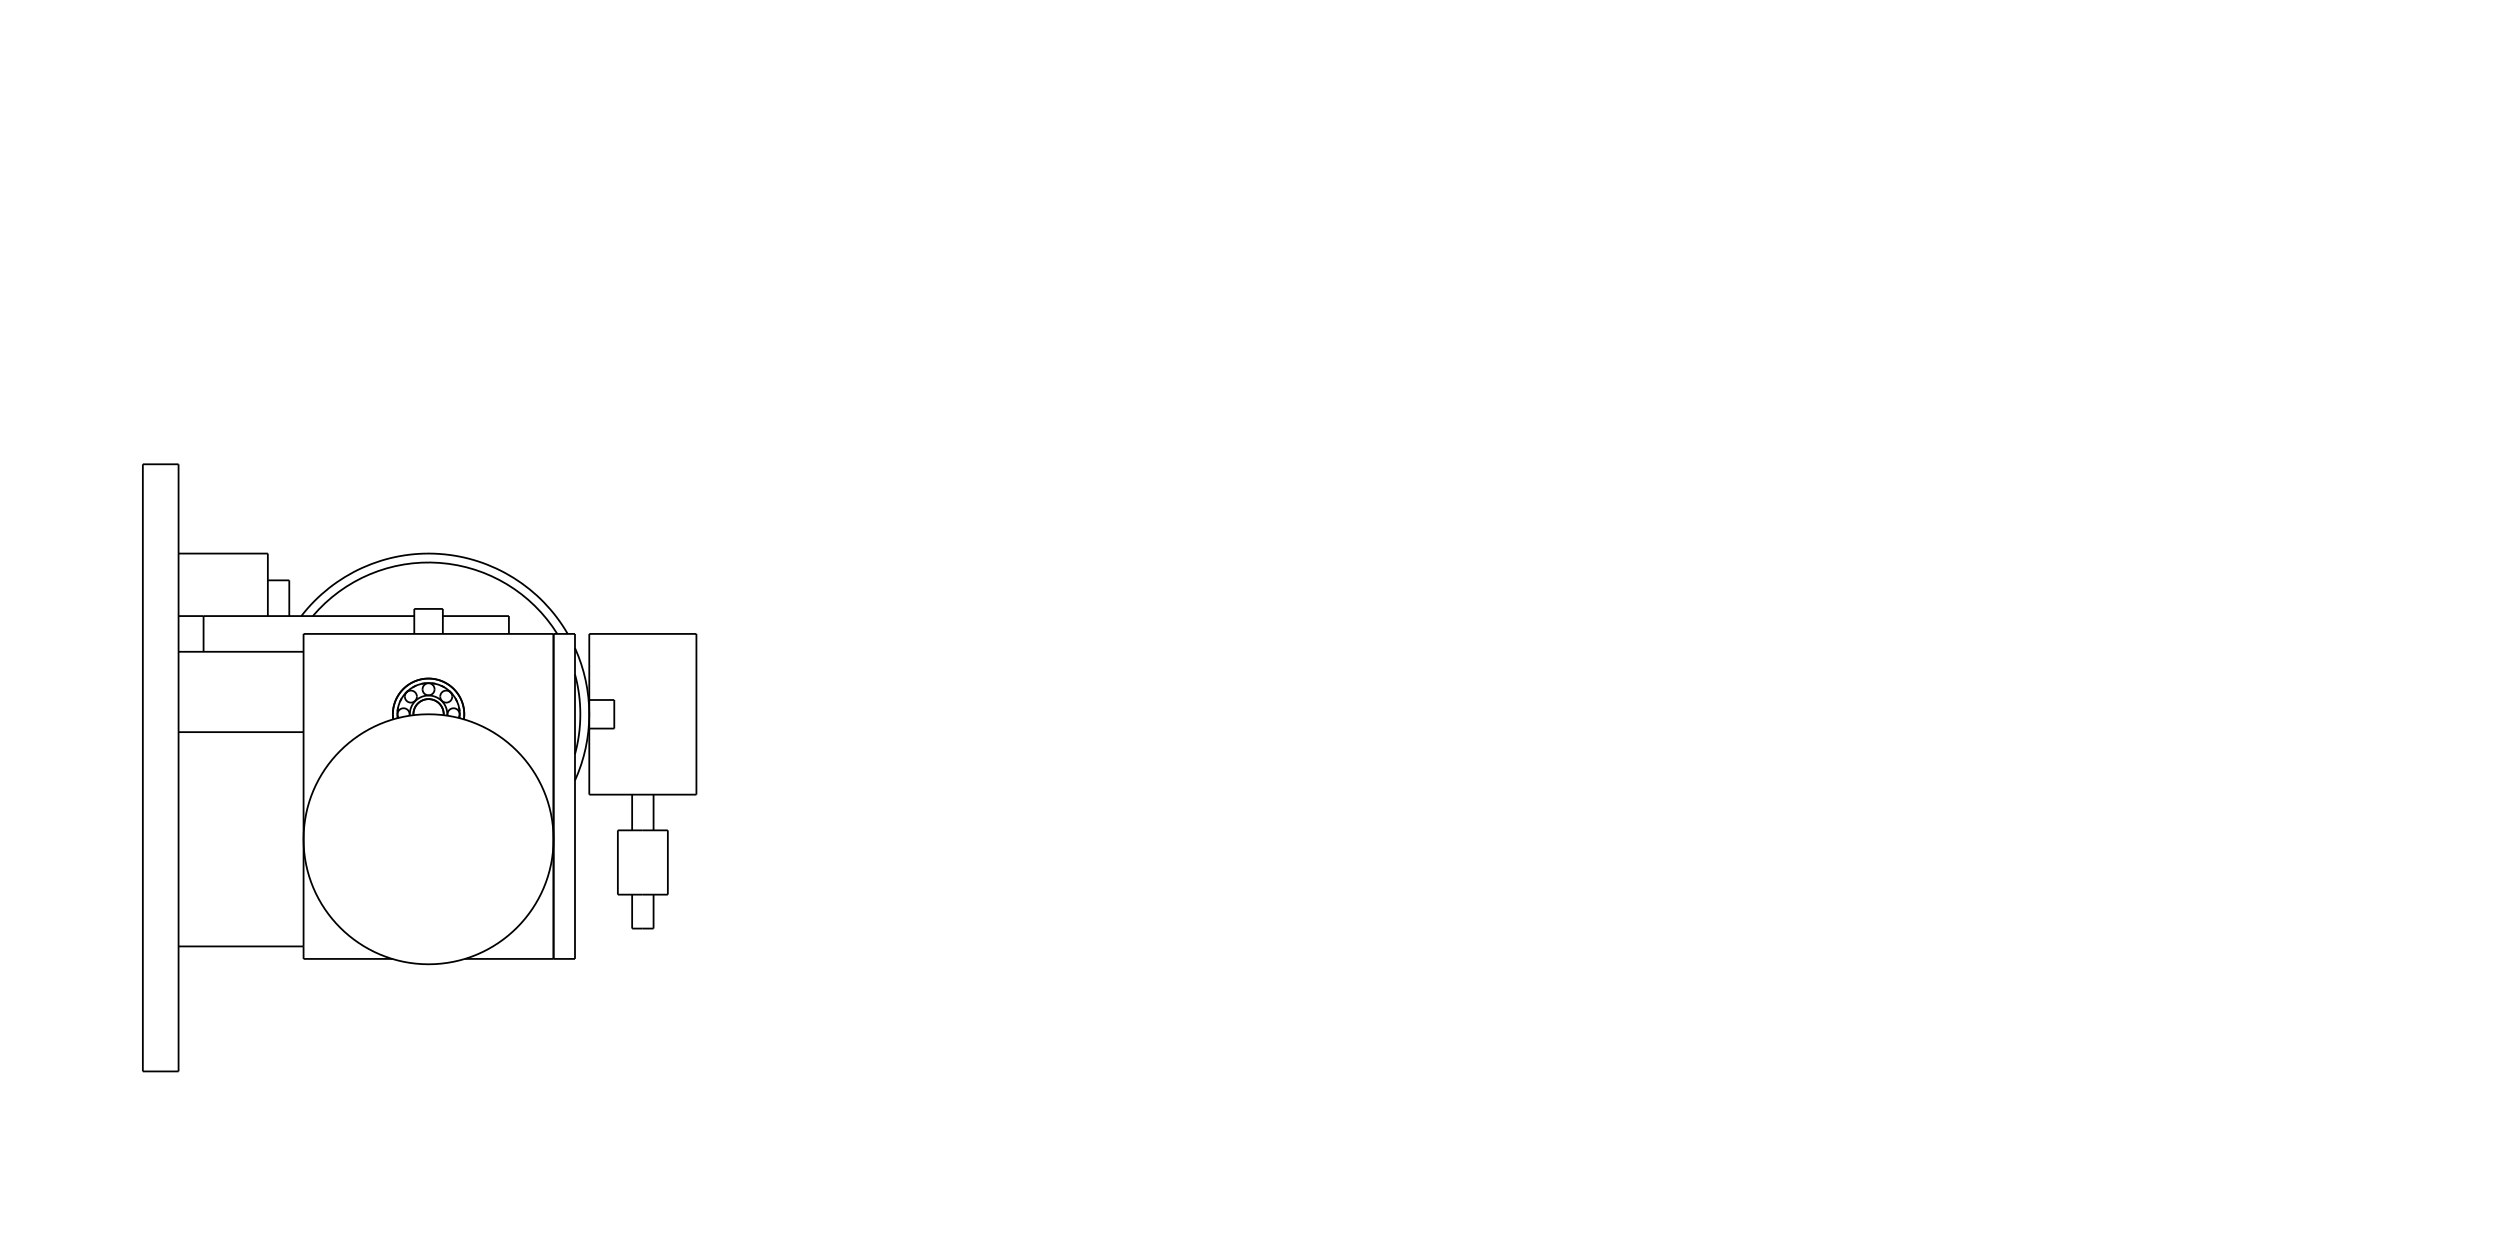
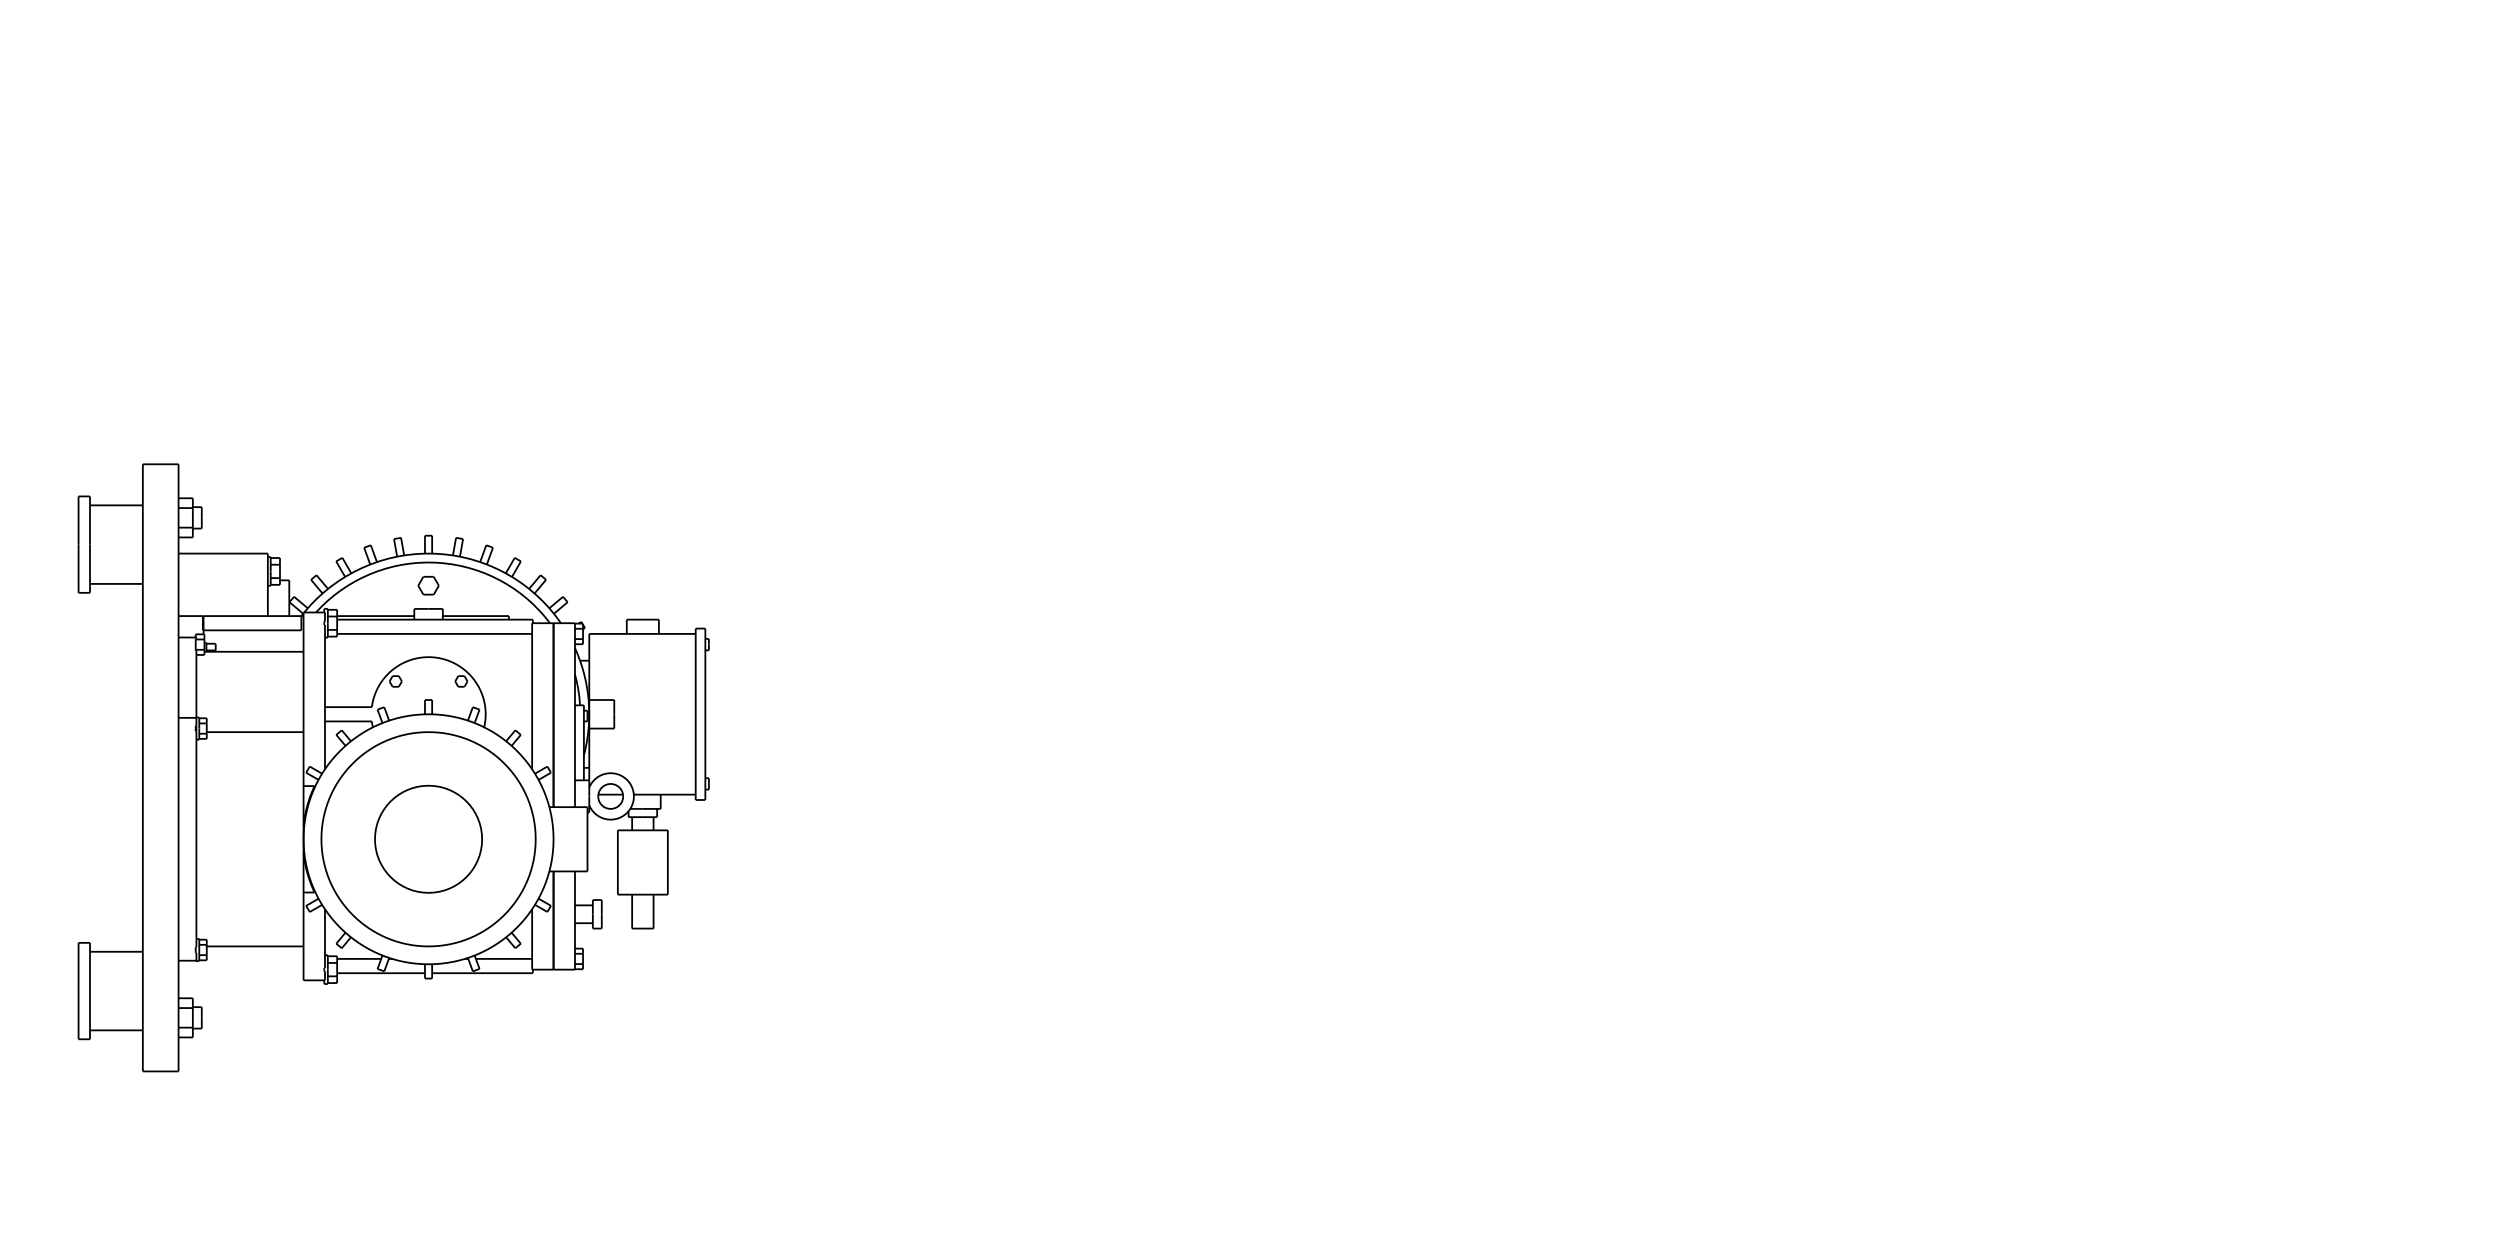
<svg xmlns="http://www.w3.org/2000/svg" viewBox="-100 -400 1400 700">
  <g fill="none" stroke="rgb(0, 0, 0)" stroke-linecap="butt" stroke-linejoin="miter" stroke-width="1.0" transform="scale(1, -1)">
-     <path id="1" d=" M 266 -120 L 266 -101 " />
-     <path id="2" d=" M 266 -65 L 266 -45 " />
-     <path id="3" d=" M 254 -120 L 254 -101 " />
-     <path id="4" d=" M 254 -65 L 254 -45 " />
-     <path d="M157.374 5.05944e-32 A3.373 3.373 0 0 1 150.626 4.13135e-16" />
-     <path d="M150.626 4.13135e-16 A3.373 3.373 0 0 1 150.729 -0.827" />
-     <path d="M156.701 -2.021 A3.373 3.373 0 0 1 157.374 -8.26269e-16" />
-     <path d="M153.273 9.899 A3.373 3.373 0 0 1 146.526 9.899" />
-     <path d="M146.526 9.899 A3.373 3.373 0 0 1 153.273 9.899" />
-     <path d="M143.374 14 A3.373 3.373 0 0 1 136.626 14" />
-     <path d="M136.626 14 A3.373 3.373 0 0 1 143.374 14" />
-     <path d="M133.474 9.899 A3.373 3.373 0 0 1 126.727 9.899" />
-     <path d="M126.727 9.899 A3.373 3.373 0 0 1 133.474 9.899" />
-     <path d="M129.374 5.05944e-32 A3.373 3.373 0 0 1 122.626 4.13135e-16" />
-     <path d="M122.626 4.13135e-16 A3.373 3.373 0 0 1 123.299 -2.021" />
-     <path d="M129.271 -0.827 A3.373 3.373 0 0 1 129.374 -8.26269e-16" />
-     <path id="17" d=" M 274 -101 L 274 -65 " />
-     <path id="18" d=" M 246 -101 L 246 -65 " />
+     <path id="1" d=" M -20 117 L -49.6 117 " />
+     <path id="2" d=" M -20 73 L -49.6 73 " />
+     <path id="3" d=" M -20 -133 L -49.6 -133 " />
+     <path id="4" d=" M -20 -177 L -49.6 -177 " />
+     <path id="5" d=" M 13 116 L 8 116 " />
+     <path id="6" d=" M 13 104 L 8 104 " />
+     <path id="7" d=" M 13 -164 L 8 -164 " />
+     <path id="8" d=" M 13 -176 L 8 -176 " />
+     <path id="9" d=" M -49.6 122 L -56 122 " />
+     <path id="10" d=" M -49.6 68 L -56 68 " />
+     <path id="11" d=" M -49.6 -128 L -56 -128 " />
+     <path id="12" d=" M -49.6 -182 L -56 -182 " />
+     <path id="13" d=" M 51.6 88.06 L 50 88.06 " />
+     <path id="14" d=" M 51.6 71.94 L 50 71.94 " />
+     <path id="15" d=" M 269 45 L 269 53 " />
+     <path id="16" d=" M 251 45 L 251 53 " />
+     <path id="17" d=" M 270 -53 L 270 -45 " />
+     <path id="18" d=" M 297 42.2 L 295 42.2 " />
+     <path id="19" d=" M 297 35.8 L 295 35.8 " />
+     <path id="20" d=" M 297 -35.8 L 295 -35.8 " />
+     <path id="21" d=" M 297 -42.2 L 295 -42.2 " />
+     <path id="22" d=" M 268 -57.6 L 268 -53 " />
+     <path id="23" d=" M 252 -57.6 L 252 -54.307 " />
+     <path id="24" d=" M 266 -120 L 266 -101 " />
+     <path id="25" d=" M 266 -65 L 266 -57.6 " />
+     <path id="26" d=" M 254 -120 L 254 -101 " />
+     <path id="27" d=" M 254 -65 L 254 -57.6 " />
+     <path id="28" d=" M 15.6 40.06 L 14.5 40.06 " />
+     <path id="29" d=" M 83.6 59.06 L 81.6 59.06 " />
+     <path id="30" d=" M 83.6 42.94 L 82 42.94 " />
+     <path id="31" d=" M 83.6 -134.94 L 82 -134.94 " />
+     <path id="32" d=" M 83.6 -151.06 L 81.6 -151.06 " />
+     <path id="33" d=" M 230 -37 L 222 -37 " />
+     <path id="34" d=" M 230 -55 L 229 -55 " />
+     <path id="35" d=" M 232 -107 L 222 -107 " />
+     <path id="36" d=" M 232 -117 L 222 -117 " />
+     <path id="37" d=" M 229 2 L 227 2 " />
+     <path id="38" d=" M 229 -4 L 227 -4 " />
+     <path id="39" d=" M 237 -104 L 232 -104 " />
+     <path id="40" d=" M 237 -120 L 232 -120 " />
+     <path id="41" d=" M 11.6 -125.8 L 10 -125.8 " />
+     <path id="42" d=" M 11.6 -138.2 L 9.6 -138.2 " />
+     <path id="43" d=" M 11.6 -1.8 L 9.6 -1.8 " />
+     <path id="44" d=" M 11.6 -14.2 L 10 -14.2 " />
+     <path id="45" d=" M 274 -101 L 274 -65 " />
+     <path id="46" d=" M 246 -101 L 246 -65 " />
+     <path id="47" d=" M 244 8 L 230 8 " />
+     <path id="48" d=" M 244 -8 L 230 -8 " />
+     <path id="49" d=" M 148 53 L 148 59 " />
+     <path id="50" d=" M 132 53 L 132 59 " />
  </g>
  <g fill="none" stroke="rgb(0, 0, 0)" stroke-linecap="butt" stroke-linejoin="miter" stroke-width="1.0" transform="scale(1, -1)">
    <path id="1" d=" M -20 140 L 0 140 " />
    <path id="2" d=" M 0 140 L 0 -200 " />
    <path id="3" d=" M -20 -200 L 0 -200 " />
    <path id="4" d=" M -20 140 L -20 -200 " />
-     <path id="5" d=" M 0 90 L 50 90 " />
-     <path id="6" d=" M 50 90 L 50 55 " />
-     <path d="M222 -37.094 A90 90 0 0 1 222 37.094" />
-     <path d="M217.942 45 A90 90 0 0 1 68.761 55" />
-     <path id="9" d=" M 62 75 L 62 55 " />
-     <path id="10" d=" M 50 75 L 62 75 " />
-     <path d="M222 -22.383 A85 85 0 0 1 222 22.383" />
-     <path d="M212.111 45 A85 85 0 0 1 75.193 55" />
-     <path id="13" d=" M 230 45 L 290 45 " />
-     <path id="14" d=" M 290 45 L 290 -45 " />
-     <path id="15" d=" M 230 -45 L 290 -45 " />
-     <path id="16" d=" M 230 45 L 230 8 " />
-     <path id="17" d=" M 230 -8 L 230 -45 " />
+     <path id="5" d=" M 0 99.03 L 8 99.03 " />
+     <path id="6" d=" M 0 120.97 L 8 120.97 " />
+     <path id="7" d=" M 0 115.485 L 8 115.485 " />
+     <path id="8" d=" M 8 120.97 L 8 115.485 " />
+     <path id="9" d=" M 0 104.515 L 8 104.515 " />
+     <path id="10" d=" M 8 115.485 L 8 104.515 " />
+     <path id="11" d=" M 8 104.515 L 8 99.03 " />
+     <path id="12" d=" M 0 -180.97 L 8 -180.97 " />
+     <path id="13" d=" M 0 -159.03 L 8 -159.03 " />
+     <path id="14" d=" M 0 -164.515 L 8 -164.515 " />
+     <path id="15" d=" M 8 -159.03 L 8 -164.515 " />
+     <path id="16" d=" M 0 -175.485 L 8 -175.485 " />
+     <path id="17" d=" M 8 -164.515 L 8 -175.485 " />
+     <path id="18" d=" M 8 -175.485 L 8 -180.97 " />
+     <path d="M-49.6, 95 L-49.6, 91.977  L-49.6, 88.992  L-49.6, 86.082  L-49.6, 83.285  L-49.6, 80.635  L-49.6, 78.166  L-49.6, 75.908  L-49.6, 73.891  L-49.6, 72.138  L-49.6, 70.674  L-49.6, 69.515  L-49.6, 68.677  L-49.6, 68.17  L-49.6, 68 " />
+     <path d="M-49.6, 122 L-49.6, 121.83  L-49.6, 121.323  L-49.6, 120.485  L-49.6, 119.326  L-49.6, 117.862  L-49.6, 116.109  L-49.6, 114.092  L-49.6, 111.834  L-49.6, 109.365  L-49.6, 106.715  L-49.6, 103.918  L-49.6, 101.008  L-49.6, 98.023  L-49.6, 95 " />
+     <path d="M-49.6, -155 L-49.6, -158.023  L-49.6, -161.008  L-49.6, -163.918  L-49.6, -166.715  L-49.6, -169.365  L-49.6, -171.834  L-49.6, -174.092  L-49.6, -176.109  L-49.6, -177.862  L-49.6, -179.326  L-49.6, -180.485  L-49.6, -181.323  L-49.6, -181.83  L-49.6, -182 " />
+     <path d="M-49.6, -128 L-49.6, -128.17  L-49.6, -128.677  L-49.6, -129.515  L-49.6, -130.674  L-49.6, -132.138  L-49.6, -133.891  L-49.6, -135.908  L-49.6, -138.166  L-49.6, -140.635  L-49.6, -143.285  L-49.6, -146.082  L-49.6, -148.992  L-49.6, -151.977  L-49.6, -155 " />
+     <path d="M13, 110 L13, 109.328  L13, 108.665  L13, 108.018  L13, 107.397  L13, 106.808  L13, 106.259  L13, 105.757  L13, 105.309  L13, 104.92  L13, 104.594  L13, 104.337  L13, 104.15  L13, 104.038  L13, 104 " />
+     <path d="M13, 116 L13, 115.962  L13, 115.85  L13, 115.663  L13, 115.406  L13, 115.08  L13, 114.691  L13, 114.243  L13, 113.741  L13, 113.192  L13, 112.603  L13, 111.982  L13, 111.335  L13, 110.672  L13, 110 " />
+     <path d="M13, -170 L13, -170.672  L13, -171.335  L13, -171.982  L13, -172.603  L13, -173.192  L13, -173.741  L13, -174.243  L13, -174.691  L13, -175.08  L13, -175.406  L13, -175.663  L13, -175.85  L13, -175.962  L13, -176 " />
+     <path d="M13, -164 L13, -164.038  L13, -164.15  L13, -164.337  L13, -164.594  L13, -164.92  L13, -165.309  L13, -165.757  L13, -166.259  L13, -166.808  L13, -167.397  L13, -168.018  L13, -168.665  L13, -169.328  L13, -170 " />
+     <path d="M-56, 95 L-56, 91.977  L-56, 88.992  L-56, 86.082  L-56, 83.285  L-56, 80.635  L-56, 78.166  L-56, 75.908  L-56, 73.891  L-56, 72.138  L-56, 70.674  L-56, 69.515  L-56, 68.677  L-56, 68.17  L-56, 68 " />
+     <path d="M-56, 122 L-56, 121.83  L-56, 121.323  L-56, 120.485  L-56, 119.326  L-56, 117.862  L-56, 116.109  L-56, 114.092  L-56, 111.834  L-56, 109.365  L-56, 106.715  L-56, 103.918  L-56, 101.008  L-56, 98.023  L-56, 95 " />
+     <path d="M-56, -155 L-56, -158.023  L-56, -161.008  L-56, -163.918  L-56, -166.715  L-56, -169.365  L-56, -171.834  L-56, -174.092  L-56, -176.109  L-56, -177.862  L-56, -179.326  L-56, -180.485  L-56, -181.323  L-56, -181.83  L-56, -182 " />
+     <path d="M-56, -128 L-56, -128.17  L-56, -128.677  L-56, -129.515  L-56, -130.674  L-56, -132.138  L-56, -133.891  L-56, -135.908  L-56, -138.166  L-56, -140.635  L-56, -143.285  L-56, -146.082  L-56, -148.992  L-56, -151.977  L-56, -155 " />
+     <path id="31" d=" M 0 90 L 50 90 " />
+     <path id="32" d=" M 50 90 L 50 55 " />
+     <path d="M51.6, 80 L51.6, 79.098  L51.6, 78.207  L51.6, 77.338  L51.6, 76.503  L51.6, 75.712  L51.6, 74.975  L51.6, 74.301  L51.6, 73.698  L51.6, 73.175  L51.6, 72.738  L51.6, 72.392  L51.6, 72.142  L51.6, 71.991  L51.6, 71.94 " />
+     <path d="M51.6, 88.06 L51.6, 88.009  L51.6, 87.858  L51.6, 87.608  L51.6, 87.262  L51.6, 86.825  L51.6, 86.302  L51.6, 85.699  L51.6, 85.025  L51.6, 84.288  L51.6, 83.497  L51.6, 82.662  L51.6, 81.793  L51.6, 80.902  L51.6, 80 " />
+     <path id="35" d=" M 51.6 72.494 L 56.8 72.494 " />
+     <path id="36" d=" M 51.6 87.506 L 56.8 87.506 " />
+     <path id="37" d=" M 51.6 83.753 L 56.8 83.753 " />
+     <path id="38" d=" M 56.8 87.506 L 56.8 83.753 " />
+     <path id="39" d=" M 51.6 76.247 L 56.8 76.247 " />
+     <path id="40" d=" M 56.8 83.753 L 56.8 76.247 " />
+     <path id="41" d=" M 56.8 76.247 L 56.8 72.494 " />
+     <path d="M227 -23.043 A90 90 0 0 1 222 37.094" />
+     <path d="M214.155 51 A90 90 0 0 1 70.351 57" />
+     <path d="M70 56.569 A90 90 0 0 1 68.761 55" />
+     <path id="45" d=" M 62 75 L 62 55 " />
+     <path id="46" d=" M 56.8 75 L 62 75 " />
+     <path id="47" d=" M 227 -30 L 230 -30 " />
+     <path id="48" d=" M 224.853 30 L 230 30 " />
+     <path id="49" d=" M 225.603 51.732 L 223.942 50.773 " />
+     <path id="50" d=" M 227.603 48.268 L 226.5 50.178 " />
+     <path id="51" d=" M 226.156 50.773 L 225.603 51.732 " />
+     <path id="52" d=" M 226.5 47.631 L 227.603 48.268 " />
+     <path id="53" d=" M 215.319 65.811 L 207.641 59.369 " />
+     <path id="54" d=" M 217.89 62.747 L 215.319 65.811 " />
+     <path id="55" d=" M 210.213 56.304 L 217.89 62.747 " />
+     <path id="56" d=" M 202.747 77.89 L 196.305 70.213 " />
+     <path id="57" d=" M 205.811 75.319 L 202.747 77.89 " />
+     <path id="58" d=" M 199.369 67.641 L 205.811 75.319 " />
+     <path id="59" d=" M 188.268 87.603 L 183.257 78.923 " />
+     <path id="60" d=" M 191.732 85.603 L 188.268 87.603 " />
+     <path id="61" d=" M 186.721 76.923 L 191.732 85.603 " />
+     <path id="62" d=" M 172.323 94.653 L 168.895 85.236 " />
+     <path id="63" d=" M 176.081 93.285 L 172.323 94.653 " />
+     <path id="64" d=" M 172.654 83.867 L 176.081 93.285 " />
+     <path id="65" d=" M 155.395 98.828 L 153.655 88.958 " />
+     <path id="66" d=" M 159.334 98.133 L 155.395 98.828 " />
+     <path id="67" d=" M 157.594 88.263 L 159.334 98.133 " />
+     <path id="68" d=" M 138 100 L 138 89.978 " />
+     <path id="69" d=" M 142 100 L 138 100 " />
+     <path id="70" d=" M 142 89.978 L 142 100 " />
+     <path id="71" d=" M 120.666 98.133 L 122.406 88.263 " />
+     <path id="72" d=" M 124.605 98.828 L 120.666 98.133 " />
+     <path id="73" d=" M 126.345 88.958 L 124.605 98.828 " />
+     <path id="74" d=" M 103.919 93.285 L 107.346 83.867 " />
+     <path id="75" d=" M 107.677 94.653 L 103.919 93.285 " />
+     <path id="76" d=" M 111.105 85.236 L 107.677 94.653 " />
+     <path id="77" d=" M 88.268 85.603 L 93.279 76.923 " />
+     <path id="78" d=" M 91.732 87.603 L 88.268 85.603 " />
+     <path id="79" d=" M 96.743 78.923 L 91.732 87.603 " />
+     <path id="80" d=" M 74.189 75.319 L 80.631 67.641 " />
+     <path id="81" d=" M 77.253 77.89 L 74.189 75.319 " />
+     <path id="82" d=" M 83.695 70.213 L 77.253 77.89 " />
+     <path id="83" d=" M 62.11 62.747 L 69.787 56.304 " />
+     <path id="84" d=" M 64.681 65.811 L 62.11 62.747 " />
+     <path id="85" d=" M 72.359 59.369 L 64.681 65.811 " />
+     <path d="M224.853 5 A85 85 0 0 1 222 22.383" />
+     <path d="M208 51 A85 85 0 0 1 76.945 57" />
+     <path id="88" d=" M 145.774 72 L 142.887 77 " />
+     <path id="89" d=" M 142.887 77 L 137.113 77 " />
+     <path id="90" d=" M 137.113 77 L 134.226 72 " />
+     <path id="91" d=" M 134.226 72 L 137.113 67 " />
+     <path id="92" d=" M 137.113 67 L 142.887 67 " />
+     <path id="93" d=" M 142.887 67 L 145.774 72 " />
+     <path id="94" d=" M 230 45 L 289.6 45 " />
+     <path id="95" d=" M 289.6 48 L 289.6 -48 " />
+     <path id="96" d=" M 235.072 -45 L 248.928 -45 " />
+     <path id="97" d=" M 254.961 -45 L 289.6 -45 " />
+     <path id="98" d=" M 230 45 L 230 8 " />
+     <path id="99" d=" M 230 -8 L 230 -37 " />
+     <path d="M260, 53 L258.992, 53  L257.997, 53  L257.027, 53  L256.095, 53  L255.212, 53  L254.389, 53  L253.636, 53  L252.964, 53  L252.379, 53  L251.891, 53  L251.505, 53  L251.226, 53  L251.057, 53  L251, 53 " />
+     <path d="M269, 53 L268.943, 53  L268.774, 53  L268.495, 53  L268.109, 53  L267.621, 53  L267.036, 53  L266.364, 53  L265.611, 53  L264.788, 53  L263.905, 53  L262.973, 53  L262.003, 53  L261.008, 53  L260, 53 " />
+     <path id="102" d=" M 289.6 -48 L 295 -48 " />
+     <path id="103" d=" M 289.6 48 L 295 48 " />
+     <path id="104" d=" M 295 48 L 295 -48 " />
+     <path d="M260, -53 Q259.161, -53 258.333, -53  Q257.783, -53 257.244, -53  Q256.978, -53 256.712, -53  Q256.451, -53 256.19, -53  Q255.935, -53 255.68, -53  Q255.431, -53 255.183, -53  Q254.942, -53 254.701, -53  Q254.469, -53 254.236, -53  Q254.013, -53 253.789, -53  Q253.575, -53 253.362, -53  Q253.158, -53 252.954, -53 " />
+     <path d="M270, -53 L269.937, -53  L269.749, -53  L269.439, -53  L269.01, -53  L268.467, -53  L267.818, -53  L267.071, -53  L266.235, -53  L265.32, -53  L264.339, -53  L263.303, -53  L262.225, -53  L261.12, -53  L260, -53 " />
+     <path d="M297, 39 L297, 38.642  L297, 38.288  L297, 37.943  L297, 37.612  L297, 37.297  L297, 37.005  L297, 36.737  L297, 36.498  L297, 36.291  L297, 36.117  L297, 35.98  L297, 35.88  L297, 35.82  L297, 35.8 " />
+     <path d="M297, 42.2 Q297, 42.19 297, 42.18  Q297, 42.15 297, 42.12  Q297, 42.07 297, 42.02  Q297, 41.952 297, 41.883  Q297, 41.796 297, 41.709  Q297, 41.606 297, 41.502  Q297, 41.382 297, 41.263  Q297, 41.129 297, 40.995  Q297, 40.849 297, 40.703  Q297, 40.545 297, 40.388  Q297, 40.223 297, 40.057  Q297, 39.885 297, 39.712  Q297, 39.359 297, 39 " />
+     <path d="M297, -39 L297, -39.358  L297, -39.712  L297, -40.057  L297, -40.388  L297, -40.703  L297, -40.995  L297, -41.263  L297, -41.502  L297, -41.709  L297, -41.883  L297, -42.02  L297, -42.12  L297, -42.18  L297, -42.2 " />
+     <path d="M297, -35.8 Q297, -35.81 297, -35.82  Q297, -35.85 297, -35.88  Q297, -35.93 297, -35.98  Q297, -36.048 297, -36.117  Q297, -36.204 297, -36.291  Q297, -36.394 297, -36.498  Q297, -36.618 297, -36.737  Q297, -36.871 297, -37.005  Q297, -37.151 297, -37.297  Q297, -37.455 297, -37.612  Q297, -37.777 297, -37.943  Q297, -38.115 297, -38.288  Q297, -38.641 297, -39 " />
+     <path d="M260, -57.6 L259.104, -57.6  L258.22, -57.6  L257.358, -57.6  L256.529, -57.6  L255.744, -57.6  L255.012, -57.6  L254.343, -57.6  L253.745, -57.6  L253.226, -57.6  L252.792, -57.6  L252.449, -57.6  L252.201, -57.6  L252.05, -57.6  L252, -57.6 " />
+     <path d="M268, -57.6 L267.95, -57.6  L267.799, -57.6  L267.551, -57.6  L267.208, -57.6  L266.774, -57.6  L266.255, -57.6  L265.657, -57.6  L264.988, -57.6  L264.256, -57.6  L263.471, -57.6  L262.642, -57.6  L261.78, -57.6  L260.896, -57.6  L260, -57.6 " />
    <path d="M260, -120 L259.328, -120  L258.665, -120  L258.018, -120  L257.397, -120  L256.808, -120  L256.259, -120  L255.757, -120  L255.309, -120  L254.92, -120  L254.594, -120  L254.337, -120  L254.15, -120  L254.038, -120  L254, -120 " />
    <path d="M266, -120 L265.962, -120  L265.85, -120  L265.663, -120  L265.406, -120  L265.08, -120  L264.691, -120  L264.243, -120  L263.741, -120  L263.192, -120  L262.603, -120  L261.982, -120  L261.335, -120  L260.672, -120  L260, -120 " />
-     <path id="20" d=" M 0 55 L 14 55 " />
-     <path id="21" d=" M 14 55 L 14 35 " />
-     <path id="22" d=" M 14 55 L 132 55 " />
-     <path id="23" d=" M 148 55 L 185 55 " />
-     <path id="24" d=" M 185 55 L 185 45 " />
-     <path id="25" d=" M 0 35 L 70 35 " />
-     <path id="26" d=" M 70 45 L 210 45 " />
-     <path id="27" d=" M 210 45 L 210 -137 " />
-     <path id="28" d=" M 70 45 L 70 -10 " />
-     <path id="29" d=" M 70 -130 L 70 -137 " />
-     <path id="30" d=" M 70 -137 L 119.727 -137 " />
-     <path id="31" d=" M 160.273 -137 L 210 -137 " />
-     <path d="M120 0 A20 20 0 1 0 159.795 -2.857" />
-     <path d="M120.205 -2.857 A20 20 0 0 0 120 -4.89859e-15" />
-     <path id="34" d=" M 210 45 L 222 45 " />
-     <path id="35" d=" M 222 45 L 222 -137 " />
-     <path id="36" d=" M 210 -137 L 222 -137 " />
-     <path id="37" d=" M 210 45 L 210 -137 " />
-     <path d="M131.5 0 A8.5 8.5 0 0 1 131.516 -0.516" />
-     <path d="M148.484 -0.516 A8.5 8.5 0 1 1 131.5 2.0819e-15" />
-     <path id="40" d=" M 122.578 -1.647 L 122.662 -2.181 " />
-     <path id="41" d=" M 157.338 -2.181 L 157.422 -1.647 " />
-     <path id="42" d=" M 122.921 3.818 L 122.578 1.647 " />
-     <path id="43" d=" M 157.422 1.647 L 157.079 3.818 " />
-     <path id="44" d=" M 124.937 8.908 L 123.939 6.95 " />
-     <path id="45" d=" M 156.061 6.95 L 155.063 8.908 " />
-     <path id="46" d=" M 128.427 13.127 L 126.873 11.573 " />
-     <path id="47" d=" M 153.127 11.573 L 151.573 13.127 " />
-     <path id="48" d=" M 133.05 16.061 L 131.092 15.063 " />
-     <path id="49" d=" M 148.908 15.063 L 146.95 16.061 " />
-     <path id="50" d=" M 138.353 17.422 L 136.182 17.078 " />
-     <path id="51" d=" M 143.818 17.078 L 141.647 17.422 " />
-     <path d="M120 0 A20 20 0 0 1 120.205 -2.857" />
-     <path d="M159.795 -2.857 A20 20 0 1 1 120 4.89859e-15" />
-     <path d="M122.5 0 A17.5 17.5 0 1 0 157.363 -2.188" />
-     <path d="M122.637 -2.188 A17.5 17.5 0 0 0 122.5 -4.28626e-15" />
-     <path d="M129.5 0 A10.5 10.5 0 0 1 129.53 -0.787" />
-     <path d="M150.47 -0.787 A10.5 10.5 0 1 1 129.5 2.57176e-15" />
-     <path d="M131.5 0 A8.5 8.5 0 1 0 148.484 -0.516" />
-     <path d="M131.516 -0.516 A8.5 8.5 0 0 0 131.5 -2.0819e-15" />
+     <path id="115" d=" M 0 55 L 13.6 55 " />
+     <path id="116" d=" M 13.6 55 L 14 55 " />
+     <path id="117" d=" M 14 55 L 68.774 55 " />
+     <path id="118" d=" M 68.774 55 L 70 55 " />
+     <path id="119" d=" M 88.8 55 L 132 55 " />
+     <path id="120" d=" M 148 55 L 185 55 " />
+     <path id="121" d=" M 14 55 L 14 44.773 " />
+     <path id="122" d=" M 13.6 55 L 13.6 47 " />
+     <path id="123" d=" M 68.774 47 L 68.774 55 " />
+     <path id="124" d=" M 14 47 L 68.774 47 " />
+     <path id="125" d=" M 185 55 L 185 53 " />
+     <path d="M15.6, 40.06 L15.6, 40.031  L15.6, 39.944  L15.6, 39.8  L15.6, 39.599  L15.6, 39.344  L15.6, 39.035  L15.6, 38.676  L15.6, 38.269  L15.6, 37.816  L15.6, 37.322  L15.6, 36.789  L15.6, 36.222  L15.6, 35.624  L15.6, 35 " />
+     <path id="127" d=" M 15.6 39.506 L 20.8 39.506 " />
+     <path id="128" d=" M 15.6 35.753 L 20.8 35.753 " />
+     <path id="129" d=" M 20.8 39.506 L 20.8 35.753 " />
+     <path id="130" d=" M 20.8 35.753 L 20.8 35 " />
+     <path id="131" d=" M 0 43 L 10 43 " />
+     <path id="132" d=" M 10 43 L 10 42.464 " />
+     <path id="133" d=" M 9.6 42.464 L 10 42.464 " />
+     <path id="134" d=" M 10 35.536 L 9.6 35.536 " />
+     <path id="135" d=" M 10 35.536 L 10 -2 " />
+     <path id="136" d=" M 10 -6.438 L 10 -9.562 " />
+     <path id="137" d=" M 9.6 44.773 L 9.6 43 " />
+     <path id="138" d=" M 9.6 42.464 L 9.6 41.887 " />
+     <path id="139" d=" M 9.6 41.887 L 14.5 41.887 " />
+     <path id="140" d=" M 14.5 44.773 L 14.5 41.887 " />
+     <path id="141" d=" M 9.6 44.773 L 14.5 44.773 " />
+     <path id="142" d=" M 9.6 41.887 L 9.6 36.113 " />
+     <path id="143" d=" M 9.6 36.113 L 9.6 35.536 " />
+     <path id="144" d=" M 10 33.227 L 14.5 33.227 " />
+     <path id="145" d=" M 14.5 36.113 L 14.5 33.227 " />
+     <path id="146" d=" M 9.6 36.113 L 14.5 36.113 " />
+     <path id="147" d=" M 14.5 35 L 70 35 " />
+     <path id="148" d=" M 14.5 41.887 L 14.5 36.113 " />
+     <path d="M83.6, 59.06 L83.6, 59.009  L83.6, 58.858  L83.6, 58.608  L83.6, 58.262  L83.6, 57.825  L83.6, 57.302  L83.6, 56.699  L83.6, 56.025  L83.6, 55.288  L83.6, 54.497  L83.6, 53.662  L83.6, 52.794  L83.6, 51.902  L83.6, 51 " />
+     <path d="M83.6, 51 L83.6, 50.098  L83.6, 49.206  L83.6, 48.338  L83.6, 47.503  L83.6, 46.712  L83.6, 45.975  L83.6, 45.301  L83.6, 44.698  L83.6, 44.175  L83.6, 43.738  L83.6, 43.392  L83.6, 43.142  L83.6, 42.991  L83.6, 42.94 " />
+     <path id="151" d=" M 82 50.018 L 81.6 50.018 " />
+     <path d="M81.6, 51 Q81.6, 50.507 81.6, 50.018 " />
+     <path d="M81.6, 51.982 Q81.6, 51.493 81.6, 51 " />
+     <path id="154" d=" M 82 51.982 L 81.6 51.982 " />
+     <path d="M81.6, 59.06 L81.6, 59.049  L81.6, 59.016  L81.6, 58.961  L81.6, 58.885  L81.6, 58.787  L81.6, 58.667  L81.6, 58.527  L81.6, 58.367  L81.6, 58.186  L81.6, 57.986  L81.6, 57.766  L81.6, 57.528  L81.6, 57.273  L81.6, 57 " />
+     <path id="156" d=" M 88.8 45 L 198 45 " />
+     <path id="157" d=" M 83.6 58.506 L 88.8 58.506 " />
+     <path id="158" d=" M 83.6 54.753 L 88.8 54.753 " />
+     <path id="159" d=" M 88.8 58.506 L 88.8 54.753 " />
+     <path id="160" d=" M 83.6 47.247 L 88.8 47.247 " />
+     <path id="161" d=" M 88.8 54.753 L 88.8 47.247 " />
+     <path id="162" d=" M 83.6 43.494 L 88.8 43.494 " />
+     <path id="163" d=" M 88.8 47.247 L 88.8 43.494 " />
+     <path id="164" d=" M 88.8 -137 L 113.486 -137 " />
+     <path id="165" d=" M 117.742 -137 L 119.727 -137 " />
+     <path id="166" d=" M 160.273 -137 L 162.258 -137 " />
+     <path id="167" d=" M 166.514 -137 L 198 -137 " />
+     <path id="168" d=" M 82 50.018 L 82 -30.808 " />
+     <path id="169" d=" M 82 -109.192 L 82 -142.018 " />
+     <path id="170" d=" M 82 57 L 82 51.982 " />
+     <path id="171" d=" M 82 -142.018 L 81.6 -142.018 " />
+     <path id="172" d=" M 82 -143.982 L 81.6 -143.982 " />
+     <path id="173" d=" M 82 -143.982 L 82 -149 " />
+     <path id="174" d=" M 70 -149 L 82 -149 " />
+     <path id="175" d=" M 70 57 L 70 -10 " />
+     <path id="176" d=" M 70 -130 L 70 -149 " />
+     <path id="177" d=" M 70 57 L 82 57 " />
+     <path id="178" d=" M 198 51 L 198 -30.808 " />
+     <path id="179" d=" M 198 -109.192 L 198 -143 " />
+     <path id="180" d=" M 88.8 53 L 198.4 53 " />
+     <path id="181" d=" M 198.4 53 L 198.4 51 " />
+     <path id="182" d=" M 88.8 -139.247 L 88.8 -146.753 " />
+     <path id="183" d=" M 88.8 -135.494 L 88.8 -139.247 " />
+     <path id="184" d=" M 88.8 -146.753 L 88.8 -150.506 " />
+     <path id="185" d=" M 83.6 -135.494 L 88.8 -135.494 " />
+     <path d="M83.6, -134.94 L83.6, -134.991  L83.6, -135.142  L83.6, -135.392  L83.6, -135.738  L83.6, -136.175  L83.6, -136.698  L83.6, -137.301  L83.6, -137.975  L83.6, -138.712  L83.6, -139.503  L83.6, -140.338  L83.6, -141.206  L83.6, -142.098  L83.6, -143 " />
+     <path d="M83.6, -143 L83.6, -143.902  L83.6, -144.794  L83.6, -145.662  L83.6, -146.497  L83.6, -147.288  L83.6, -148.025  L83.6, -148.699  L83.6, -149.302  L83.6, -149.825  L83.6, -150.262  L83.6, -150.608  L83.6, -150.858  L83.6, -151.009  L83.6, -151.06 " />
+     <path d="M81.6, -149 L81.6, -149.273  L81.6, -149.528  L81.6, -149.766  L81.6, -149.986  L81.6, -150.186  L81.6, -150.367  L81.6, -150.527  L81.6, -150.668  L81.6, -150.787  L81.6, -150.885  L81.6, -150.961  L81.6, -151.016  L81.6, -151.049  L81.6, -151.06 " />
+     <path d="M81.6, -143 Q81.6, -143.493 81.6, -143.982 " />
+     <path d="M81.6, -142.018 Q81.6, -142.507 81.6, -143 " />
+     <path id="191" d=" M 82 -4 L 108.251 -4 " />
+     <path d="M108.251 -4 A32 32 0 0 1 108.847 -7.314" />
+     <path d="M171.153 -7.314 A32 32 0 1 1 108.251 4" />
+     <path id="194" d=" M 82 4 L 108.251 4 " />
+     <path id="195" d=" M 198.4 -143 L 198.4 -145 " />
+     <path id="196" d=" M 88.8 -145 L 138 -145 " />
+     <path id="197" d=" M 142 -145 L 198.4 -145 " />
+     <path id="198" d=" M 198 -143 L 210 -143 " />
+     <path id="199" d=" M 198 51 L 210 51 " />
+     <path id="200" d=" M 210 51 L 210 -52 " />
+     <path id="201" d=" M 210 -88 L 210 -143 " />
+     <path id="202" d=" M 83.6 -146.753 L 88.8 -146.753 " />
+     <path id="203" d=" M 83.6 -139.247 L 88.8 -139.247 " />
+     <path id="204" d=" M 83.6 -150.506 L 88.8 -150.506 " />
+     <path id="205" d=" M 161.849 18.385 L 160.117 21.385 " />
+     <path id="206" d=" M 160.117 15.385 L 161.849 18.385 " />
+     <path id="207" d=" M 156.653 15.385 L 160.117 15.385 " />
+     <path id="208" d=" M 154.921 18.385 L 156.653 15.385 " />
+     <path id="209" d=" M 156.653 21.385 L 154.921 18.385 " />
+     <path id="210" d=" M 160.117 21.385 L 156.653 21.385 " />
+     <path id="211" d=" M 125.079 18.385 L 123.347 21.385 " />
+     <path id="212" d=" M 123.347 15.385 L 125.079 18.385 " />
+     <path id="213" d=" M 119.883 15.385 L 123.347 15.385 " />
+     <path id="214" d=" M 118.151 18.385 L 119.883 15.385 " />
+     <path id="215" d=" M 119.883 21.385 L 118.151 18.385 " />
+     <path id="216" d=" M 123.347 21.385 L 119.883 21.385 " />
+     <path id="217" d=" M 210 51 L 222 51 " />
+     <path id="218" d=" M 222 51 L 222 -52 " />
+     <path id="219" d=" M 222 -88 L 222 -143 " />
+     <path id="220" d=" M 210 -143 L 222 -143 " />
+     <path id="221" d=" M 210 51 L 210 -52 " />
+     <path id="222" d=" M 210 -88 L 210 -143 " />
+     <path id="223" d=" M 222 5 L 227 5 " />
+     <path id="224" d=" M 227 5 L 227 -37 " />
+     <path id="225" d=" M 222 39.227 L 226.5 39.227 " />
+     <path id="226" d=" M 222 50.773 L 226.5 50.773 " />
+     <path id="227" d=" M 222 47.887 L 226.5 47.887 " />
+     <path id="228" d=" M 226.5 50.773 L 226.5 47.887 " />
+     <path id="229" d=" M 222 42.113 L 226.5 42.113 " />
+     <path id="230" d=" M 226.5 47.887 L 226.5 42.113 " />
+     <path id="231" d=" M 226.5 42.113 L 226.5 39.227 " />
+     <path d="M230, -46 L230, -47.008  L230, -48.003  L230, -48.972  L230, -49.905  L230, -50.788  L230, -51.611  L230, -52.364  L230, -53.036  L230, -53.62  L230, -54.109  L230, -54.495  L230, -54.774  L230, -54.943  L230, -55 " />
+     <path d="M230, -37 L230, -37.057  L230, -37.226  L230, -37.505  L230, -37.891  L230, -38.38  L230, -38.964  L230, -39.636  L230, -40.389  L230, -41.212  L230, -42.095  L230, -43.028  L230, -43.997  L230, -44.992  L230, -46 " />
+     <path id="234" d=" M 222 -142.774 L 226.5 -142.774 " />
+     <path id="235" d=" M 222 -131.226 L 226.5 -131.226 " />
+     <path id="236" d=" M 222 -134.113 L 226.5 -134.113 " />
+     <path id="237" d=" M 226.5 -131.226 L 226.5 -134.113 " />
+     <path id="238" d=" M 222 -139.887 L 226.5 -139.887 " />
+     <path id="239" d=" M 226.5 -134.113 L 226.5 -139.887 " />
+     <path id="240" d=" M 226.5 -139.887 L 226.5 -142.774 " />
+     <path d="M232, -112 L232, -112.896  L232, -113.78  L232, -114.642  L232, -115.471  L232, -116.256  L232, -116.988  L232, -117.657  L232, -118.255  L232, -118.774  L232, -119.208  L232, -119.551  L232, -119.799  L232, -119.95  L232, -120 " />
+     <path d="M232, -104 L232, -104.05  L232, -104.201  L232, -104.449  L232, -104.792  L232, -105.226  L232, -105.745  L232, -106.343  L232, -107.012  L232, -107.744  L232, -108.529  L232, -109.358  L232, -110.22  L232, -111.104  L232, -112 " />
+     <path d="M229, -1 L229, -1.336  L229, -1.668  L229, -1.991  L229, -2.302  L229, -2.596  L229, -2.87  L229, -3.121  L229, -3.345  L229, -3.54  L229, -3.703  L229, -3.832  L229, -3.925  L229, -3.981  L229, -4 " />
+     <path d="M229, 2 Q229, 1.991 229, 1.981  Q229, 1.953 229, 1.925  Q229, 1.878 229, 1.832  Q229, 1.767 229, 1.703  Q229, 1.622 229, 1.54  Q229, 1.443 229, 1.345  Q229, 1.233 229, 1.121  Q229, 0.996 229, 0.87  Q229, 0.733 229, 0.596  Q229, 0.449 229, 0.302  Q229, 0.146 229, -0.009  Q229, -0.171 229, -0.332  Q229, -0.663 229, -1 " />
+     <path d="M230 -51 A13 13 0 1 1 230 -41" />
+     <circle cx="242" cy="-46" r="7" />
+     <path d="M237, -112 L237, -112.896  L237, -113.78  L237, -114.642  L237, -115.471  L237, -116.256  L237, -116.988  L237, -117.657  L237, -118.255  L237, -118.774  L237, -119.208  L237, -119.551  L237, -119.799  L237, -119.95  L237, -120 " />
+     <path d="M237, -104 L237, -104.05  L237, -104.201  L237, -104.449  L237, -104.792  L237, -105.226  L237, -105.745  L237, -106.343  L237, -107.012  L237, -107.744  L237, -108.529  L237, -109.358  L237, -110.22  L237, -111.104  L237, -112 " />
    <circle cx="140" cy="-70" r="70" />
-     <path id="61" d=" M 0 -10 L 70 -10 " />
-     <path id="62" d=" M 70 -10 L 70 -130 " />
-     <path id="63" d=" M 0 -130 L 70 -130 " />
+     <path id="250" d=" M 73.45 -110.732 L 80.403 -106.718 " />
+     <path id="251" d=" M 71.45 -107.268 L 73.45 -110.732 " />
+     <path id="252" d=" M 78.403 -103.254 L 71.45 -107.268 " />
+     <path id="253" d=" M 91.395 -131.037 L 96.555 -124.887 " />
+     <path id="254" d=" M 88.331 -128.466 L 91.395 -131.037 " />
+     <path id="255" d=" M 93.491 -122.316 L 88.331 -128.466 " />
+     <path id="256" d=" M 88.331 -11.534 L 93.491 -17.684 " />
+     <path id="257" d=" M 91.395 -8.963 L 88.331 -11.534 " />
+     <path id="258" d=" M 96.555 -15.113 L 91.395 -8.963 " />
+     <path id="259" d=" M 71.45 -32.732 L 78.403 -36.746 " />
+     <path id="260" d=" M 73.45 -29.268 L 71.45 -32.732 " />
+     <path id="261" d=" M 80.403 -33.282 L 73.45 -29.268 " />
+     <path id="262" d=" M 115.202 -143.98 L 117.948 -136.436 " />
+     <path id="263" d=" M 111.443 -142.612 L 115.202 -143.98 " />
+     <path id="264" d=" M 114.189 -135.068 L 111.443 -142.612 " />
+     <path id="265" d=" M 142 -148 L 142 -139.971 " />
+     <path id="266" d=" M 138 -148 L 142 -148 " />
+     <path id="267" d=" M 138 -139.971 L 138 -148 " />
+     <path id="268" d=" M 168.557 -142.612 L 165.811 -135.068 " />
+     <path id="269" d=" M 164.798 -143.98 L 168.557 -142.612 " />
+     <path id="270" d=" M 162.052 -136.436 L 164.798 -143.98 " />
+     <path id="271" d=" M 191.67 -128.466 L 186.509 -122.316 " />
+     <path id="272" d=" M 188.605 -131.037 L 191.67 -128.466 " />
+     <path id="273" d=" M 183.445 -124.887 L 188.605 -131.037 " />
+     <path id="274" d=" M 208.55 -107.268 L 201.597 -103.254 " />
+     <path id="275" d=" M 206.55 -110.732 L 208.55 -107.268 " />
+     <path id="276" d=" M 199.597 -106.718 L 206.55 -110.732 " />
+     <path id="277" d=" M 207.646 -88 L 229 -88 " />
+     <path id="278" d=" M 207.646 -52 L 229 -52 " />
+     <path id="279" d=" M 229 -52 L 229 -88 " />
+     <path id="280" d=" M 206.55 -29.268 L 199.597 -33.282 " />
+     <path id="281" d=" M 208.55 -32.732 L 206.55 -29.268 " />
+     <path id="282" d=" M 201.597 -36.746 L 208.55 -32.732 " />
+     <path id="283" d=" M 188.605 -8.963 L 183.445 -15.113 " />
+     <path id="284" d=" M 191.67 -11.534 L 188.605 -8.963 " />
+     <path id="285" d=" M 186.509 -17.684 L 191.67 -11.534 " />
+     <path id="286" d=" M 164.798 3.98 L 162.052 -3.564 " />
+     <path id="287" d=" M 168.557 2.612 L 164.798 3.98 " />
+     <path id="288" d=" M 165.811 -4.932 L 168.557 2.612 " />
+     <path id="289" d=" M 138 8 L 138 -0.029 " />
+     <path id="290" d=" M 142 8 L 138 8 " />
+     <path id="291" d=" M 142 -0.029 L 142 8 " />
+     <path id="292" d=" M 111.443 2.612 L 114.189 -4.932 " />
+     <path id="293" d=" M 115.202 3.98 L 111.443 2.612 " />
+     <path id="294" d=" M 117.948 -3.564 L 115.202 3.98 " />
+     <circle cx="140" cy="-70" r="60" />
+     <circle cx="140" cy="-70" r="30" />
+     <path id="297" d=" M 0 -138 L 10 -138 " />
+     <path id="298" d=" M 0 -2 L 10 -2 " />
+     <path id="299" d=" M 10 -2 L 10 -6.438 " />
+     <path id="300" d=" M 10 -6.438 L 9.6 -6.438 " />
+     <path id="301" d=" M 10 -9.562 L 9.6 -9.562 " />
+     <path id="302" d=" M 10 -9.562 L 10 -130.438 " />
+     <path id="303" d=" M 10 -130.438 L 9.6 -130.438 " />
+     <path id="304" d=" M 10 -133.562 L 9.6 -133.562 " />
+     <path id="305" d=" M 10 -133.562 L 10 -138 " />
+     <path d="M9.6, -138 Q9.6, -138.199 9.6, -138.2 " />
+     <path d="M9.6, -1.8 Q9.6, -1.801 9.6, -2 " />
+     <path d="M9.6, -6.438 Q9.6, -7.206 9.6, -8 " />
+     <path d="M9.6, -8 Q9.6, -8.794 9.6, -9.562 " />
+     <path d="M9.6, -130.438 Q9.6, -131.206 9.6, -132 " />
+     <path d="M9.6, -132 Q9.6, -132.794 9.6, -133.562 " />
+     <path id="312" d=" M 15.8 -130 L 70 -130 " />
+     <path d="M11.6, -125.8 L11.6, -125.839  L11.6, -125.955  L11.6, -126.148  L11.6, -126.414  L11.6, -126.75  L11.6, -127.153  L11.6, -127.616  L11.6, -128.134  L11.6, -128.701  L11.6, -129.31  L11.6, -129.952  L11.6, -130.62  L11.6, -131.306  L11.6, -132 " />
+     <path d="M11.6, -132 L11.6, -132.694  L11.6, -133.38  L11.6, -134.048  L11.6, -134.69  L11.6, -135.299  L11.6, -135.866  L11.6, -136.384  L11.6, -136.847  L11.6, -137.25  L11.6, -137.586  L11.6, -137.852  L11.6, -138.045  L11.6, -138.161  L11.6, -138.2 " />
+     <path id="315" d=" M 15.8 -10 L 70 -10 " />
+     <path d="M11.6, -1.8 L11.6, -1.839  L11.6, -1.955  L11.6, -2.148  L11.6, -2.414  L11.6, -2.75  L11.6, -3.153  L11.6, -3.616  L11.6, -4.134  L11.6, -4.701  L11.6, -5.31  L11.6, -5.952  L11.6, -6.62  L11.6, -7.306  L11.6, -8 " />
+     <path d="M11.6, -8 L11.6, -8.694  L11.6, -9.38  L11.6, -10.048  L11.6, -10.69  L11.6, -11.299  L11.6, -11.866  L11.6, -12.384  L11.6, -12.847  L11.6, -13.25  L11.6, -13.586  L11.6, -13.852  L11.6, -14.045  L11.6, -14.161  L11.6, -14.2 " />
+     <path id="318" d=" M 70 -10 L 70 -130 " />
+     <path id="319" d=" M 15.8 -129.113 L 15.8 -134.887 " />
+     <path id="320" d=" M 15.8 -126.226 L 15.8 -129.113 " />
+     <path id="321" d=" M 15.8 -134.887 L 15.8 -137.774 " />
+     <path id="322" d=" M 11.6 -126.226 L 15.8 -126.226 " />
+     <path id="323" d=" M 11.6 -129.113 L 15.8 -129.113 " />
+     <path id="324" d=" M 11.6 -134.887 L 15.8 -134.887 " />
+     <path id="325" d=" M 11.6 -137.774 L 15.8 -137.774 " />
+     <path id="326" d=" M 11.6 -2.227 L 15.8 -2.227 " />
+     <path id="327" d=" M 11.6 -5.113 L 15.8 -5.113 " />
+     <path id="328" d=" M 15.8 -2.227 L 15.8 -5.113 " />
+     <path id="329" d=" M 11.6 -10.887 L 15.8 -10.887 " />
+     <path id="330" d=" M 15.8 -5.113 L 15.8 -10.887 " />
+     <path id="331" d=" M 11.6 -13.774 L 15.8 -13.774 " />
+     <path id="332" d=" M 15.8 -10.887 L 15.8 -13.774 " />
+     <path id="333" d=" M 70 -40.201 L 76.105 -40.205 " />
+     <path id="334" d=" M 70.571 -57.758 L 70 -62.095 " />
+     <path id="335" d=" M 71.902 -51.753 L 70.571 -57.758 " />
+     <path id="336" d=" M 73.752 -45.888 L 71.902 -51.753 " />
+     <path id="337" d=" M 76.105 -40.205 L 73.752 -45.888 " />
+     <path id="338" d=" M 70 -77.905 L 70.571 -82.242 " />
+     <path id="339" d=" M 76.105 -99.795 L 70 -99.799 " />
+     <path id="340" d=" M 73.752 -94.112 L 76.105 -99.795 " />
+     <path id="341" d=" M 71.902 -88.247 L 73.752 -94.112 " />
+     <path id="342" d=" M 70.571 -82.242 L 71.902 -88.247 " />
    <path d="M260, -65 L258.432, -65  L256.885, -65  L255.376, -65  L253.926, -65  L252.552, -65  L251.271, -65  L250.101, -65  L249.054, -65  L248.146, -65  L247.386, -65  L246.786, -65  L246.351, -65  L246.088, -65  L246, -65 " />
    <path d="M274, -65 L273.912, -65  L273.649, -65  L273.214, -65  L272.614, -65  L271.854, -65  L270.946, -65  L269.899, -65  L268.729, -65  L267.448, -65  L266.074, -65  L264.624, -65  L263.115, -65  L261.568, -65  L260, -65 " />
    <path d="M260, -101 L258.432, -101  L256.885, -101  L255.376, -101  L253.926, -101  L252.552, -101  L251.271, -101  L250.101, -101  L249.054, -101  L248.146, -101  L247.386, -101  L246.786, -101  L246.351, -101  L246.088, -101  L246, -101 " />
    <path d="M274, -101 L273.912, -101  L273.649, -101  L273.214, -101  L272.614, -101  L271.854, -101  L270.946, -101  L269.899, -101  L268.729, -101  L267.448, -101  L266.074, -101  L264.624, -101  L263.115, -101  L261.568, -101  L260, -101 " />
-     <path id="68" d=" M 230 8 L 244 8 " />
-     <path id="69" d=" M 244 8 L 244 -8 " />
-     <path id="70" d=" M 230 -8 L 244 -8 " />
-     <path id="71" d=" M 230 8 L 230 -8 " />
-     <path id="72" d=" M 132 59 L 148 59 " />
-     <path id="73" d=" M 148 59 L 148 45 " />
-     <path id="74" d=" M 132 59 L 132 45 " />
+     <path d="M230, 0 L230, -0.896  L230, -1.78  L230, -2.642  L230, -3.471  L230, -4.256  L230, -4.988  L230, -5.657  L230, -6.255  L230, -6.774  L230, -7.208  L230, -7.551  L230, -7.799  L230, -7.95  L230, -8 " />
+     <path d="M230, 8 L230, 7.95  L230, 7.799  L230, 7.551  L230, 7.208  L230, 6.774  L230, 6.255  L230, 5.657  L230, 4.988  L230, 4.256  L230, 3.471  L230, 2.642  L230, 1.78  L230, 0.896  L230, 1.94289e-15 " />
+     <path d="M244, 0 L244, -0.896  L244, -1.78  L244, -2.642  L244, -3.471  L244, -4.256  L244, -4.988  L244, -5.657  L244, -6.255  L244, -6.774  L244, -7.208  L244, -7.551  L244, -7.799  L244, -7.95  L244, -8 " />
+     <path d="M244, 8 L244, 7.95  L244, 7.799  L244, 7.551  L244, 7.208  L244, 6.774  L244, 6.255  L244, 5.657  L244, 4.988  L244, 4.256  L244, 3.471  L244, 2.642  L244, 1.78  L244, 0.896  L244, 1.94289e-15 " />
+     <path d="M140, 59 L139.104, 59  L138.22, 59  L137.358, 59  L136.529, 59  L135.744, 59  L135.012, 59  L134.343, 59  L133.745, 59  L133.226, 59  L132.792, 59  L132.449, 59  L132.201, 59  L132.05, 59  L132, 59 " />
+     <path d="M148, 59 L147.95, 59  L147.799, 59  L147.551, 59  L147.208, 59  L146.774, 59  L146.255, 59  L145.657, 59  L144.988, 59  L144.256, 59  L143.471, 59  L142.642, 59  L141.78, 59  L140.896, 59  L140, 59 " />
  </g>
</svg>
